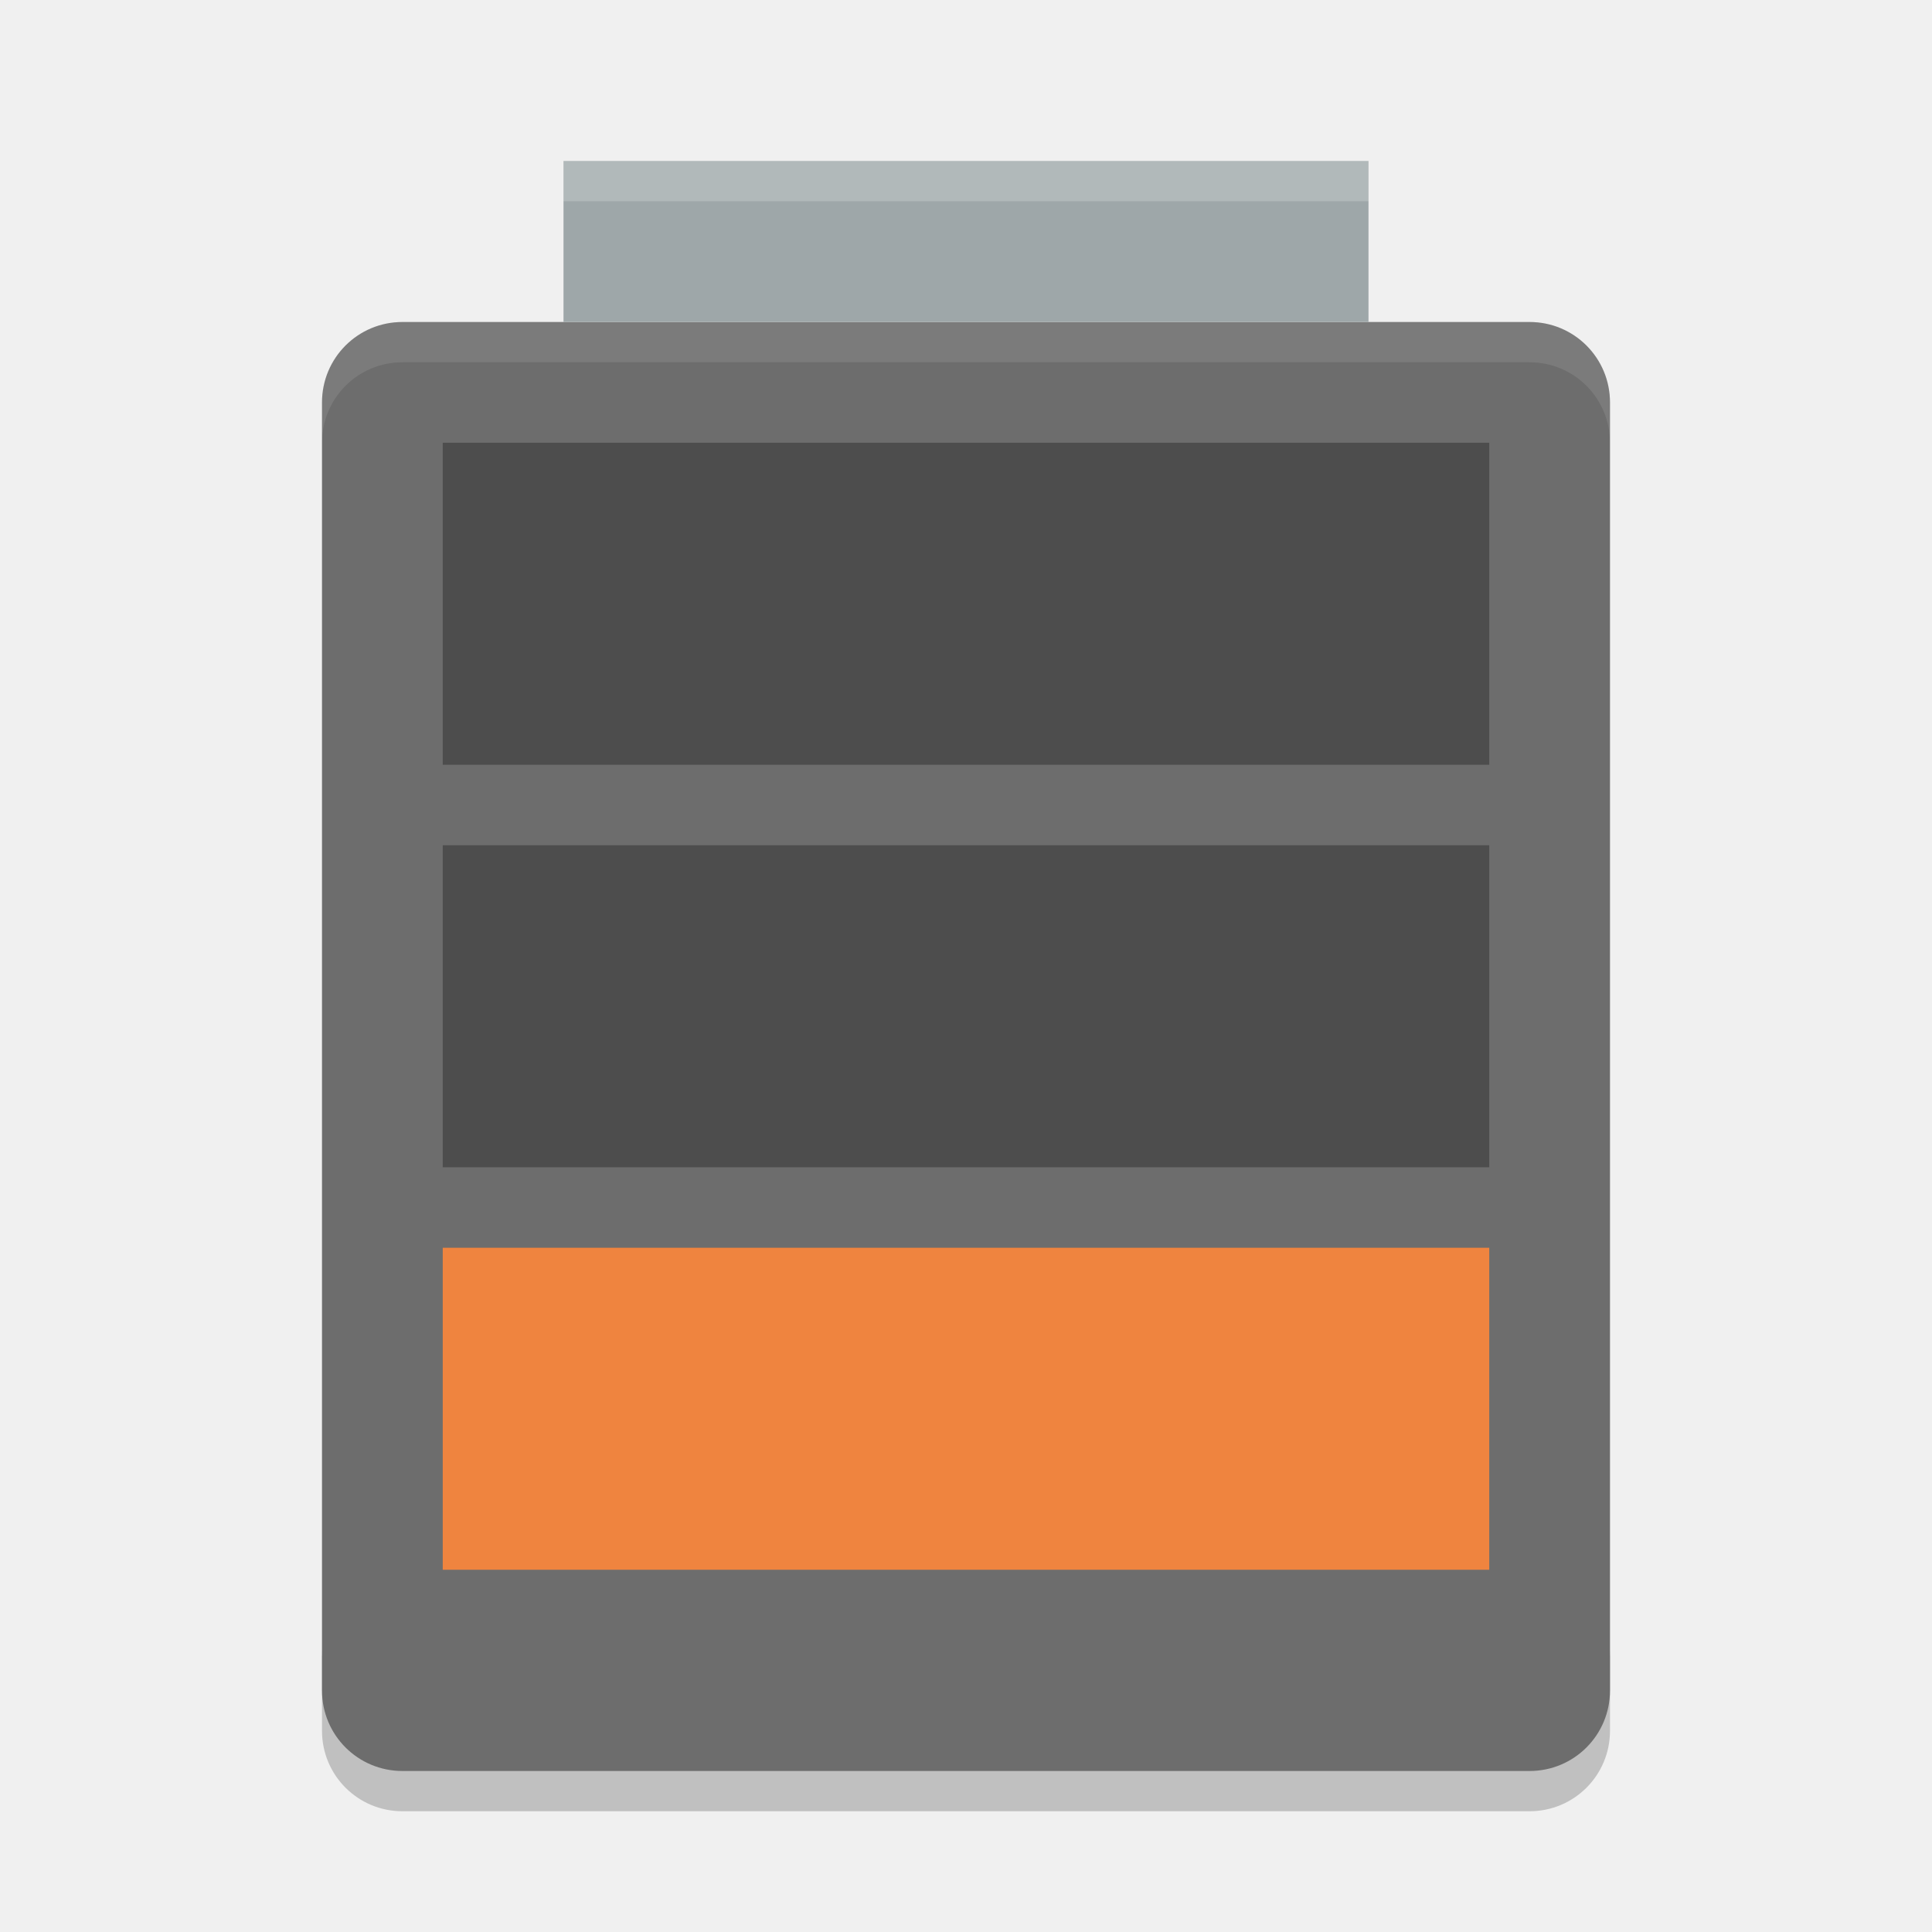
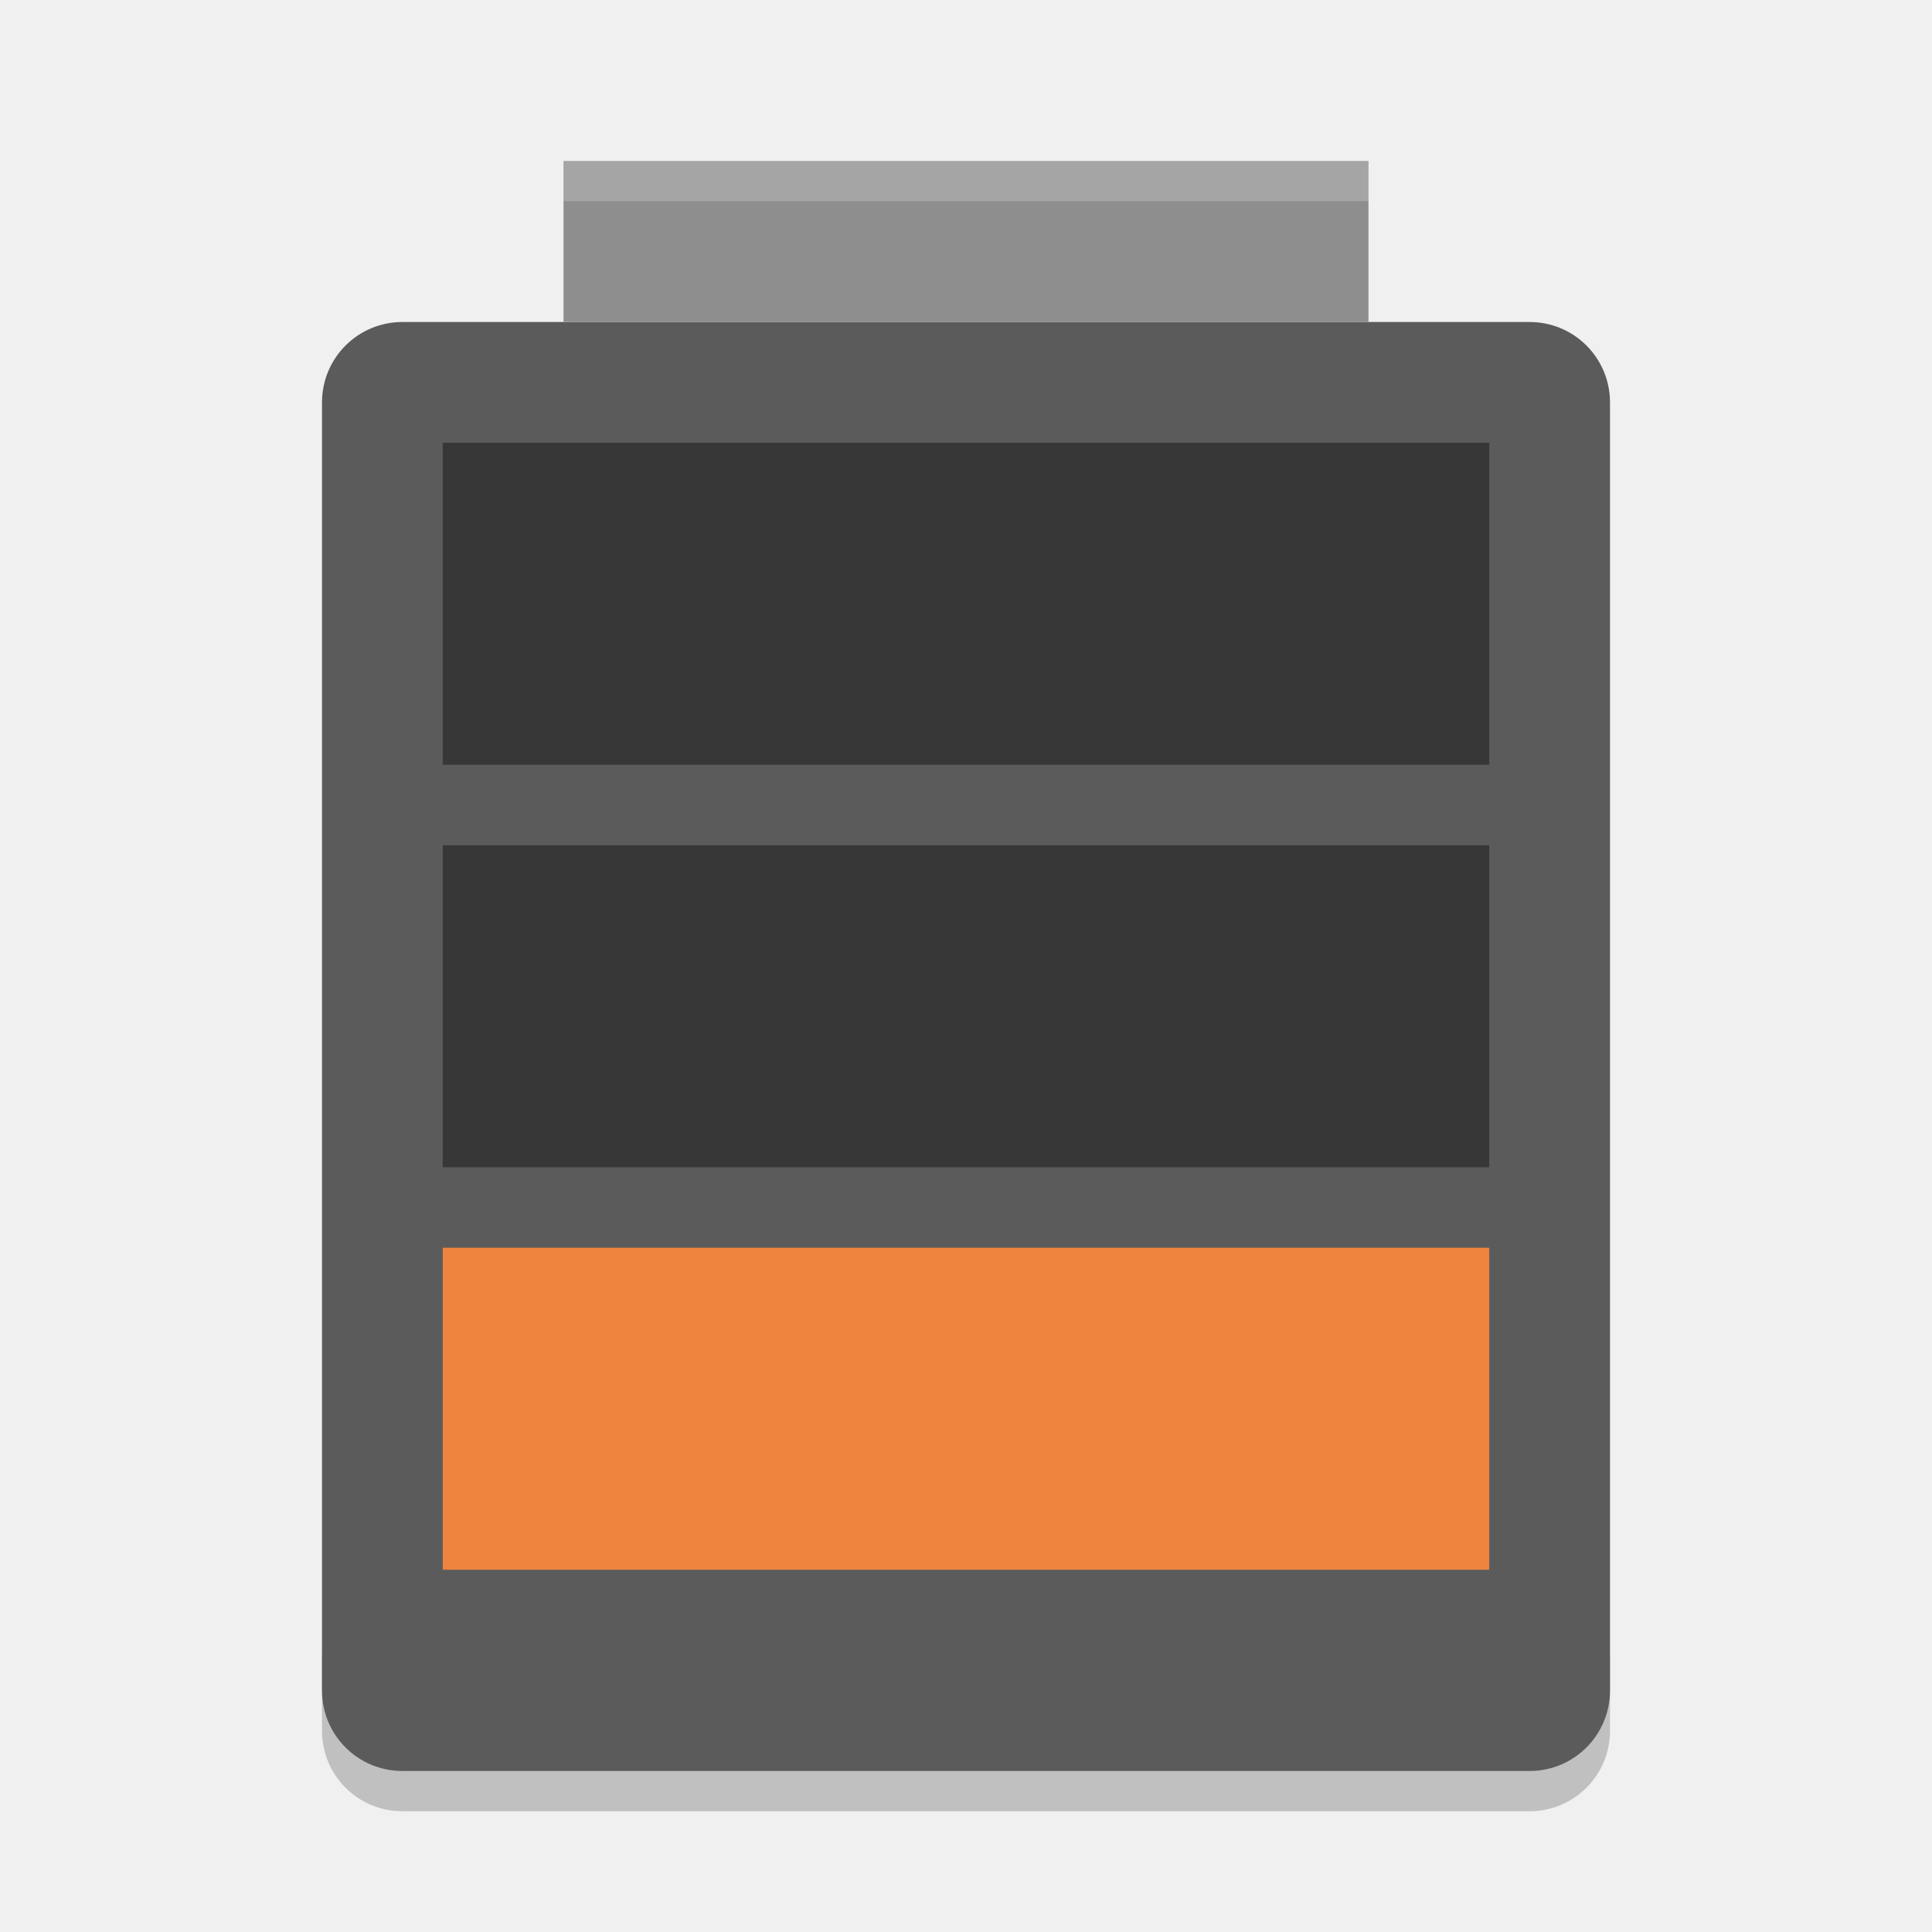
- <svg xmlns="http://www.w3.org/2000/svg" height="48" width="48" version="1">
+ <svg xmlns="http://www.w3.org/2000/svg" width="48" height="48" version="1">
  <path opacity=".2" d="m8 41v2c0 1.108 0.892 2 2 2h28c1.108 0 2-0.892 2-2v-2c0 1.108-0.892 2-2 2h-28c-1.108 0-2-0.892-2-2z" />
-   <path fill="#6d6d6d" d="m40 42v-32c0-1.108-0.892-2-2-2h-28c-1.108 0-2 0.892-2 2v32c0 1.108 0.892 2 2 2h28c1.108 0 2-0.892 2-2z" />
-   <rect height="4" width="20" y="4" x="14" fill="#9ea7a9" />
-   <rect height="8" width="26" y="31" x="11" fill="#ef843f" />
-   <rect opacity=".3" height="8" width="26" y="21" x="11" />
-   <rect opacity=".3" height="8" width="26" y="11" x="11" />
-   <path opacity=".2" fill="#fff" d="m14 4v1h20v-1h-20z" />
-   <path opacity=".1" fill="#fff" d="m10 8c-1.108 0-2 0.892-2 2v1c0-1.108 0.892-2 2-2h28c1.108 0 2 0.892 2 2v-1c0-1.108-0.892-2-2-2h-28z" />
+   <path fill="#5b5b5b" d="m40 42v-32c0-1.108-0.892-2-2-2h-28c-1.108 0-2 0.892-2 2v32c0 1.108 0.892 2 2 2h28c1.108 0 2-0.892 2-2z" />
+   <rect fill="#8e8e8e" width="20" height="4" x="14" y="4" />
+   <rect fill="#ef843f" width="26" height="8" x="11" y="31" />
+   <rect style="opacity:0.4" width="26" height="8" x="11" y="21" />
+   <rect style="opacity:0.4" width="26" height="8" x="11" y="11" />
+   <path fill="#fff" opacity=".2" d="m14 4v1h20v-1h-20z" />
</svg>
